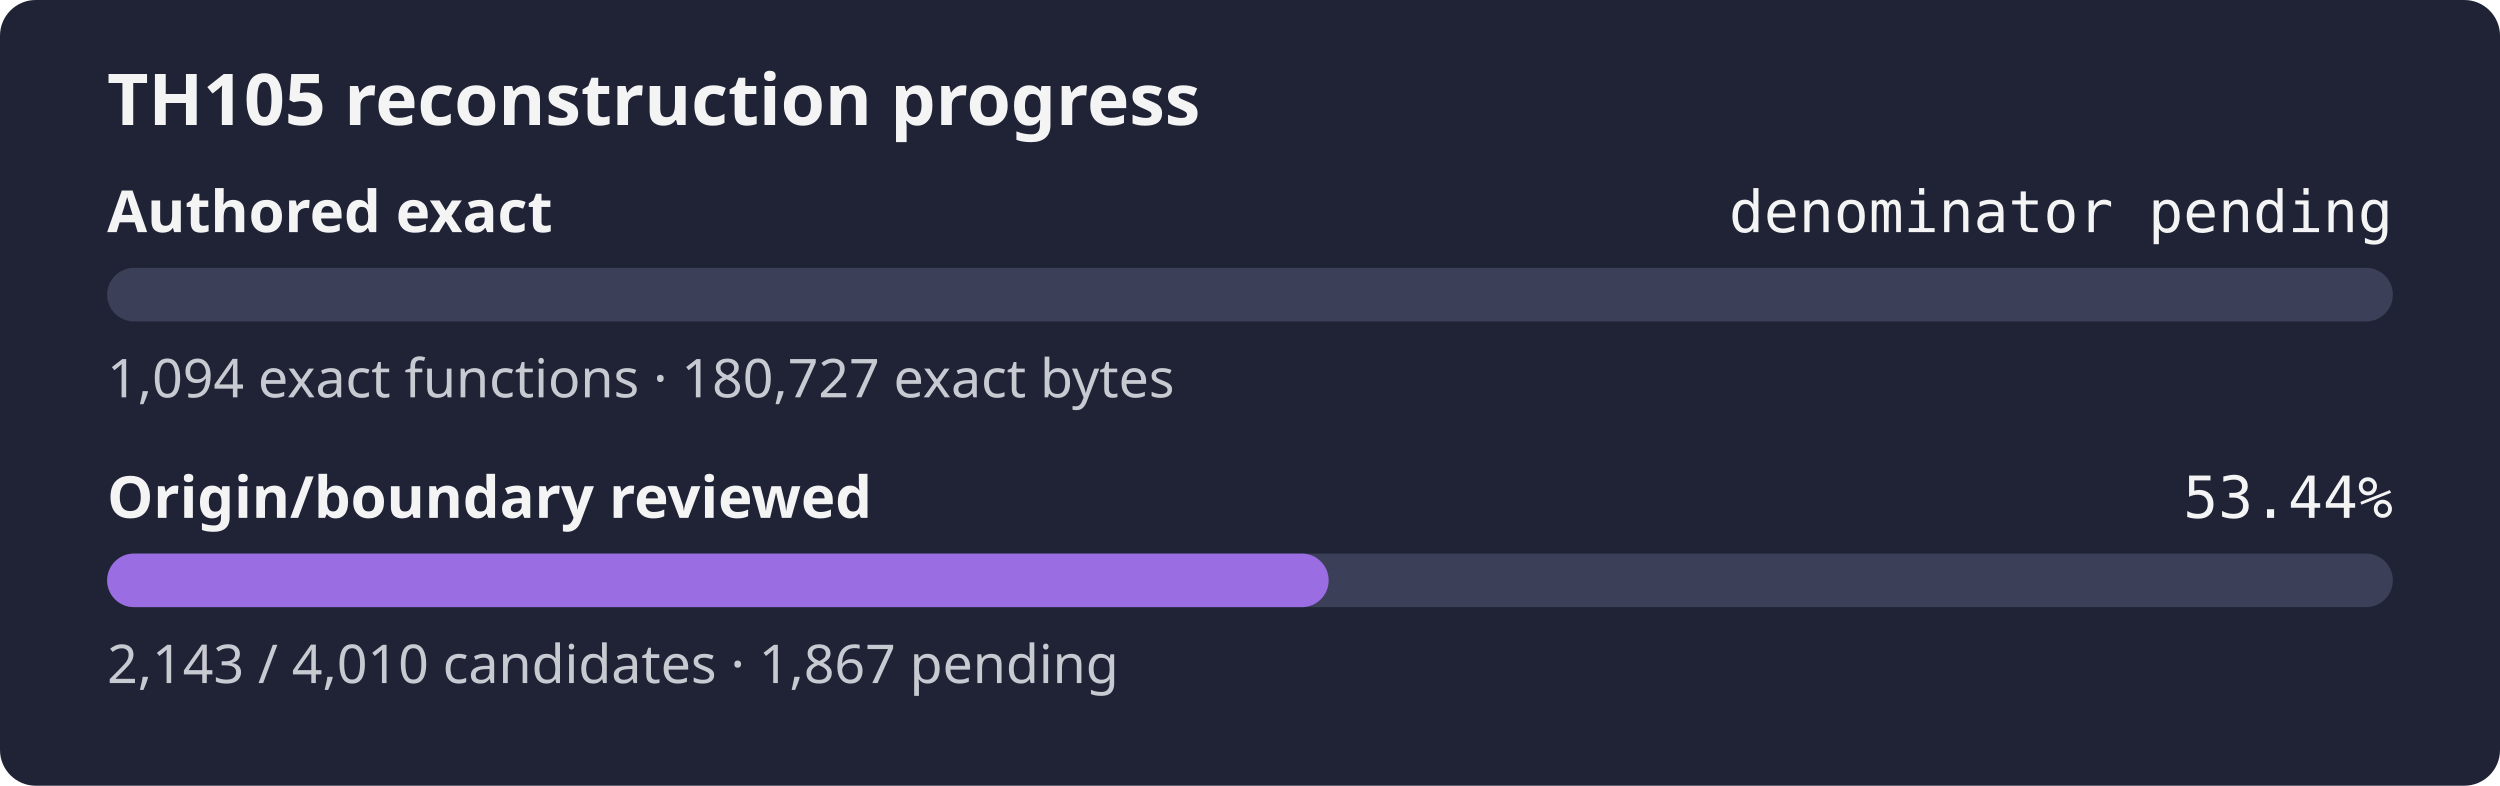
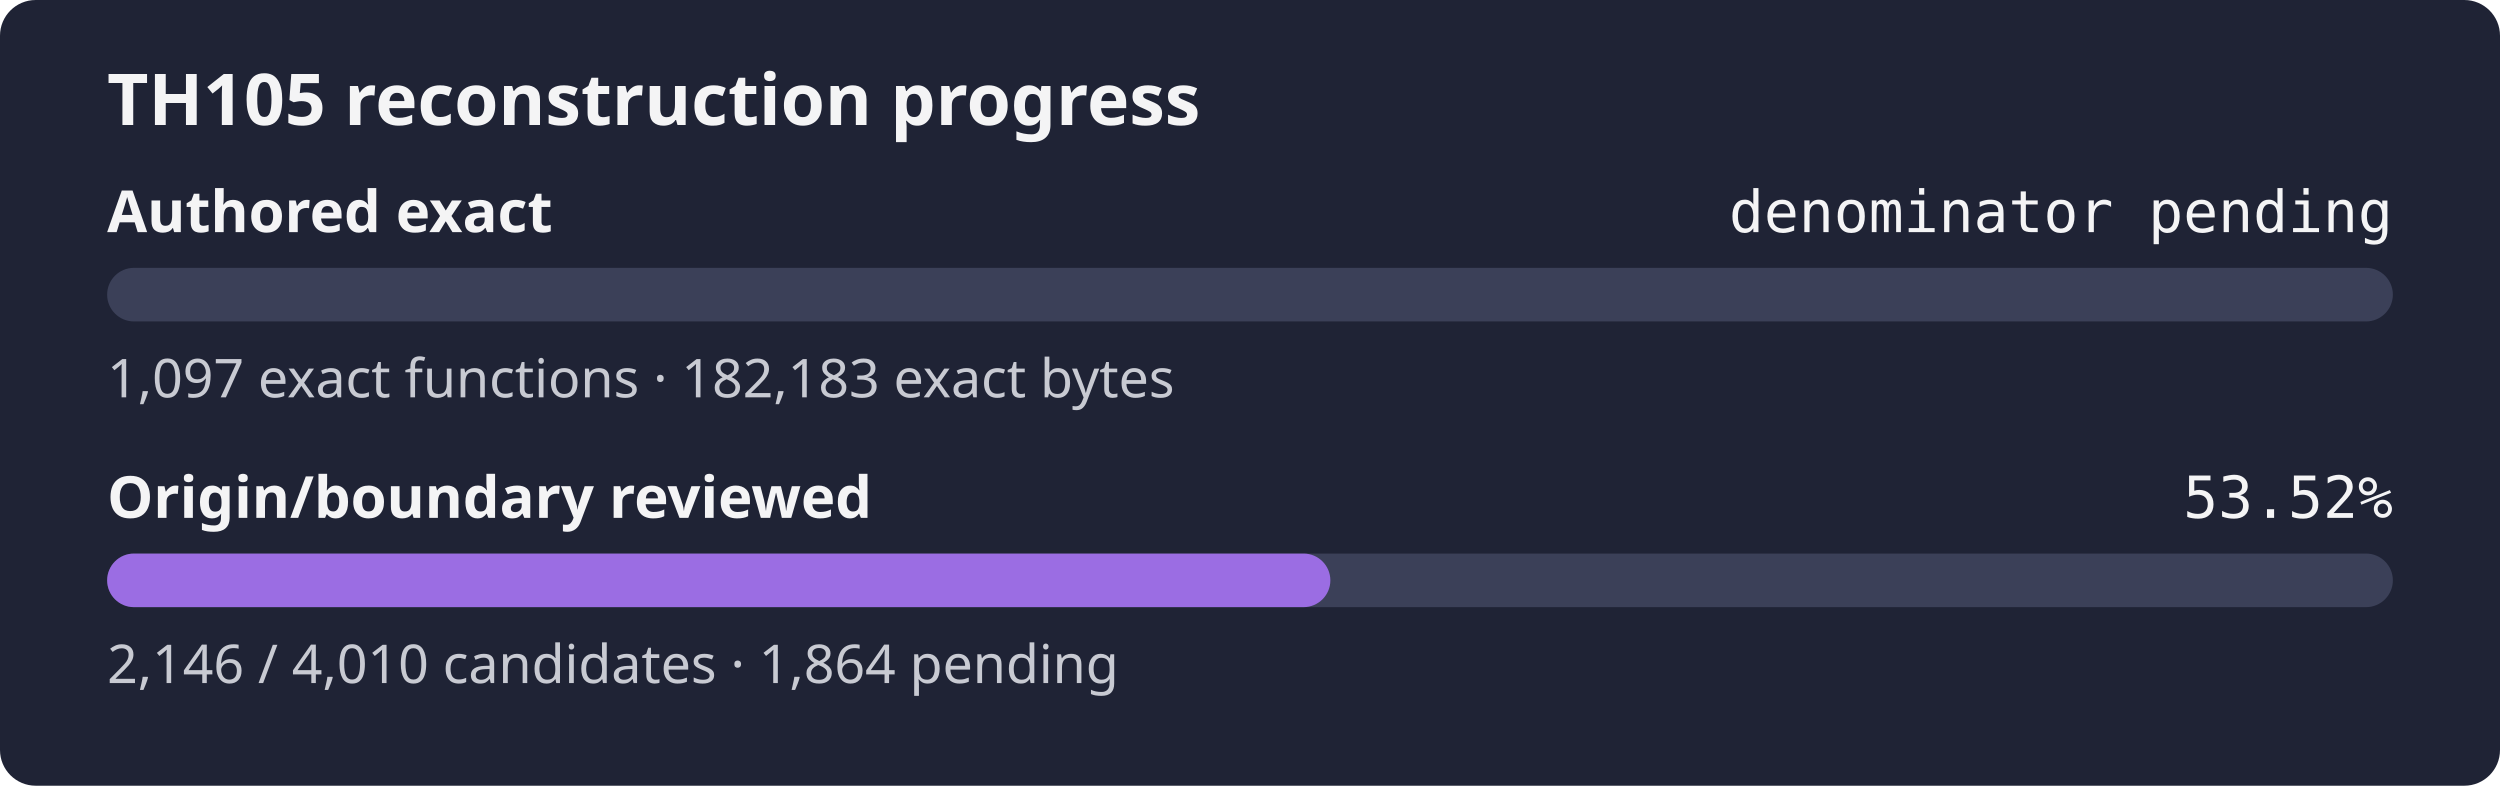
- <svg xmlns="http://www.w3.org/2000/svg" width="560" height="176" role="img" aria-label="TH105 reconstruction progress: authored exact denominator pending, origin review 53.44%">
+ <svg xmlns="http://www.w3.org/2000/svg" width="560" height="176" role="img" aria-label="TH105 reconstruction progress: authored exact denominator pending, origin review 53.52%">
  <rect width="560" height="176" rx="8" fill="#1f2335" />
  <text x="24" y="28" fill="#f4f4f5" font-family="sans-serif" font-size="16" font-weight="600">TH105 reconstruction progress</text>
  <text x="24" y="52" fill="#f4f4f5" font-family="sans-serif" font-size="13" font-weight="600">Authored exact</text>
  <text x="536" y="52" fill="#f4f4f5" text-anchor="end" font-family="monospace" font-size="13">denominator pending</text>
  <rect x="24" y="60" width="512" height="12" rx="6" fill="#3b4058" />
  <rect x="24" y="60" width="0.00" height="12" rx="6" fill="#9b6de3" />
-   <text x="24" y="89" fill="#c8cad2" font-family="sans-serif" font-size="12">1,094 exact functions · 180,727 exact bytes</text>
+   <text x="24" y="89" fill="#c8cad2" font-family="sans-serif" font-size="12">1,097 exact functions · 182,183 exact bytes</text>
  <text x="24" y="116" fill="#f4f4f5" font-family="sans-serif" font-size="13" font-weight="600">Origin/boundary reviewed</text>
-   <text x="536" y="116" fill="#f4f4f5" text-anchor="end" font-family="monospace" font-size="13">53.44%</text>
+   <text x="536" y="116" fill="#f4f4f5" text-anchor="end" font-family="monospace" font-size="13">53.52%</text>
  <rect x="24" y="124" width="512" height="12" rx="6" fill="#3b4058" />
-   <rect x="24" y="124" width="273.62" height="12" rx="6" fill="#9b6de3" />
-   <text x="24" y="153" fill="#c8cad2" font-family="sans-serif" font-size="12">2,143 / 4,010 candidates · 1,867 pending</text>
+   <rect x="24" y="124" width="274.00" height="12" rx="6" fill="#9b6de3" />
+   <text x="24" y="153" fill="#c8cad2" font-family="sans-serif" font-size="12">2,146 / 4,010 candidates · 1,864 pending</text>
</svg>
